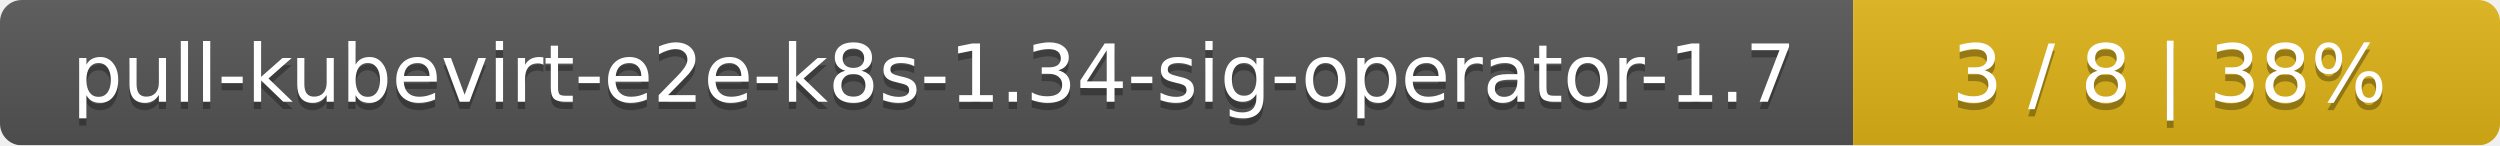
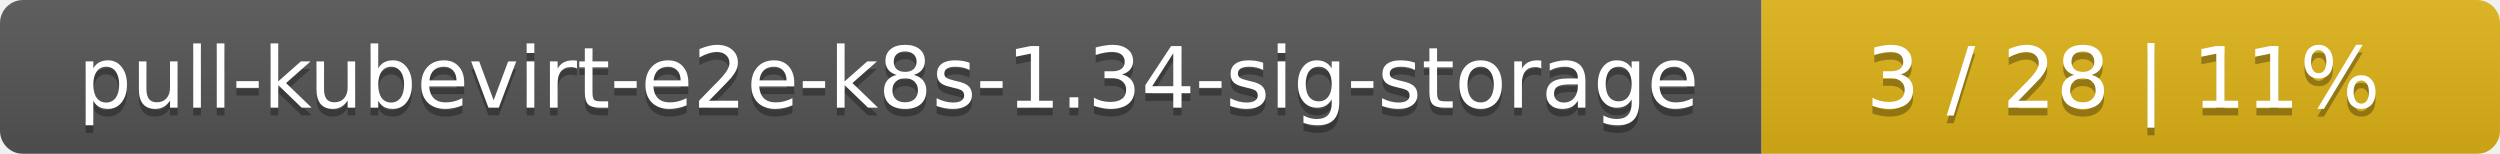
- <svg xmlns="http://www.w3.org/2000/svg" width="344" height="20">
+ <svg xmlns="http://www.w3.org/2000/svg" width="325" height="20">
  <linearGradient id="smooth" x2="0" y2="100%">
    <stop offset="0" stop-color="#bbb" stop-opacity=".1" />
    <stop offset="1" stop-opacity=".1" />
  </linearGradient>
  <mask id="round">
-     <rect width="344" height="20" rx="3" fill="#fff" />
+     <rect width="325" height="20" rx="3" fill="#fff" />
  </mask>
  <g mask="url(#round)">
-     <rect width="255" height="20" fill="#555" />
-     <rect x="255" width="89" height="20" fill="#dfb317" />
-     <rect width="344" height="20" fill="url(#smooth)" />
+     <rect width="229" height="20" fill="#555" />
+     <rect x="229" width="96" height="20" fill="#dfb317" />
+     <rect width="325" height="20" fill="url(#smooth)" />
  </g>
  <g fill="#fff" text-anchor="middle" font-family="DejaVu Sans,Verdana,Geneva,sans-serif" font-size="11">
-     <text x="128.5" y="15" fill="#010101" fill-opacity=".3">pull-kubevirt-e2e-k8s-1.34-sig-operator-1.7</text>
-     <text x="128.5" y="14">pull-kubevirt-e2e-k8s-1.34-sig-operator-1.7</text>
-     <text x="298.5" y="15" fill="#010101" fill-opacity=".3">3 / 8    |    38%</text>
-     <text x="298.5" y="14">3 / 8    |    38%</text>
+     <text x="115.5" y="15" fill="#010101" fill-opacity=".3">pull-kubevirt-e2e-k8s-1.34-sig-storage</text>
+     <text x="115.5" y="14">pull-kubevirt-e2e-k8s-1.34-sig-storage</text>
+     <text x="276" y="15" fill="#010101" fill-opacity=".3">3 / 28    |    11%</text>
+     <text x="276" y="14">3 / 28    |    11%</text>
  </g>
</svg>
